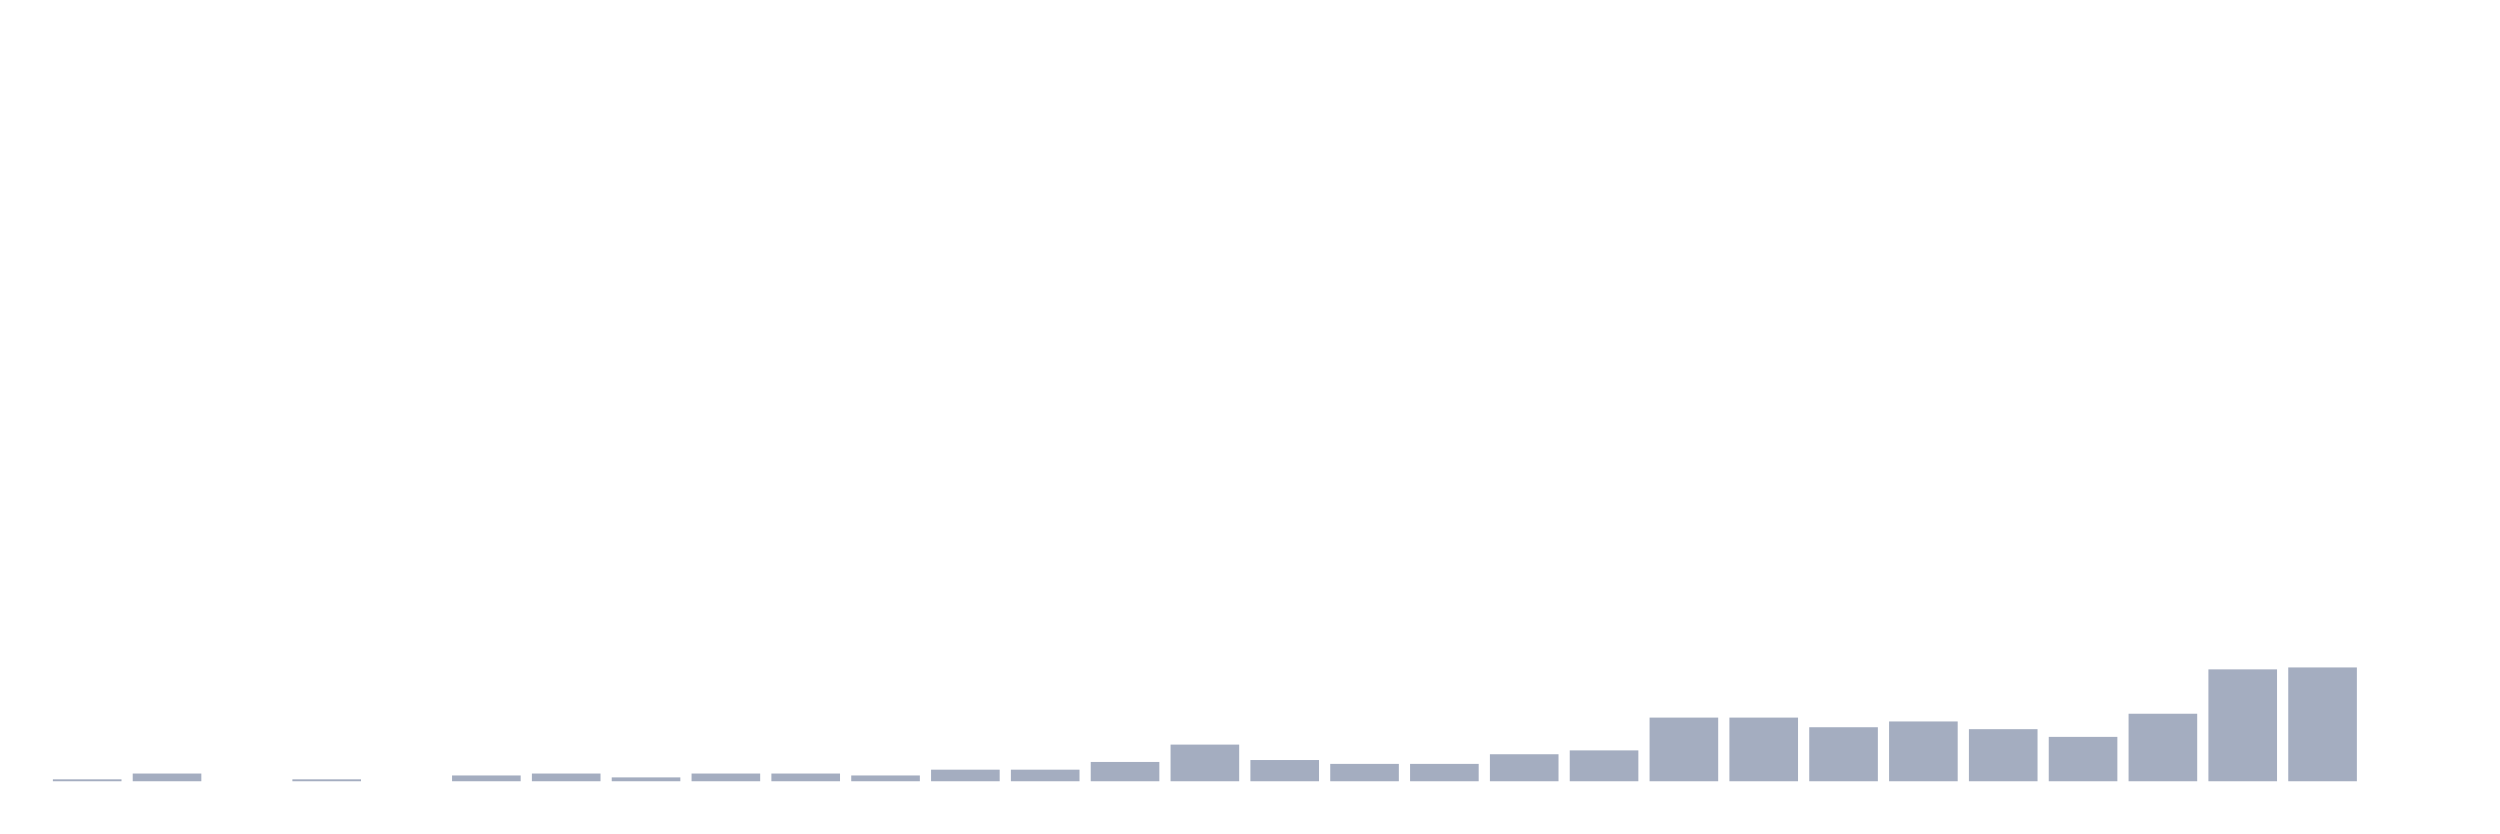
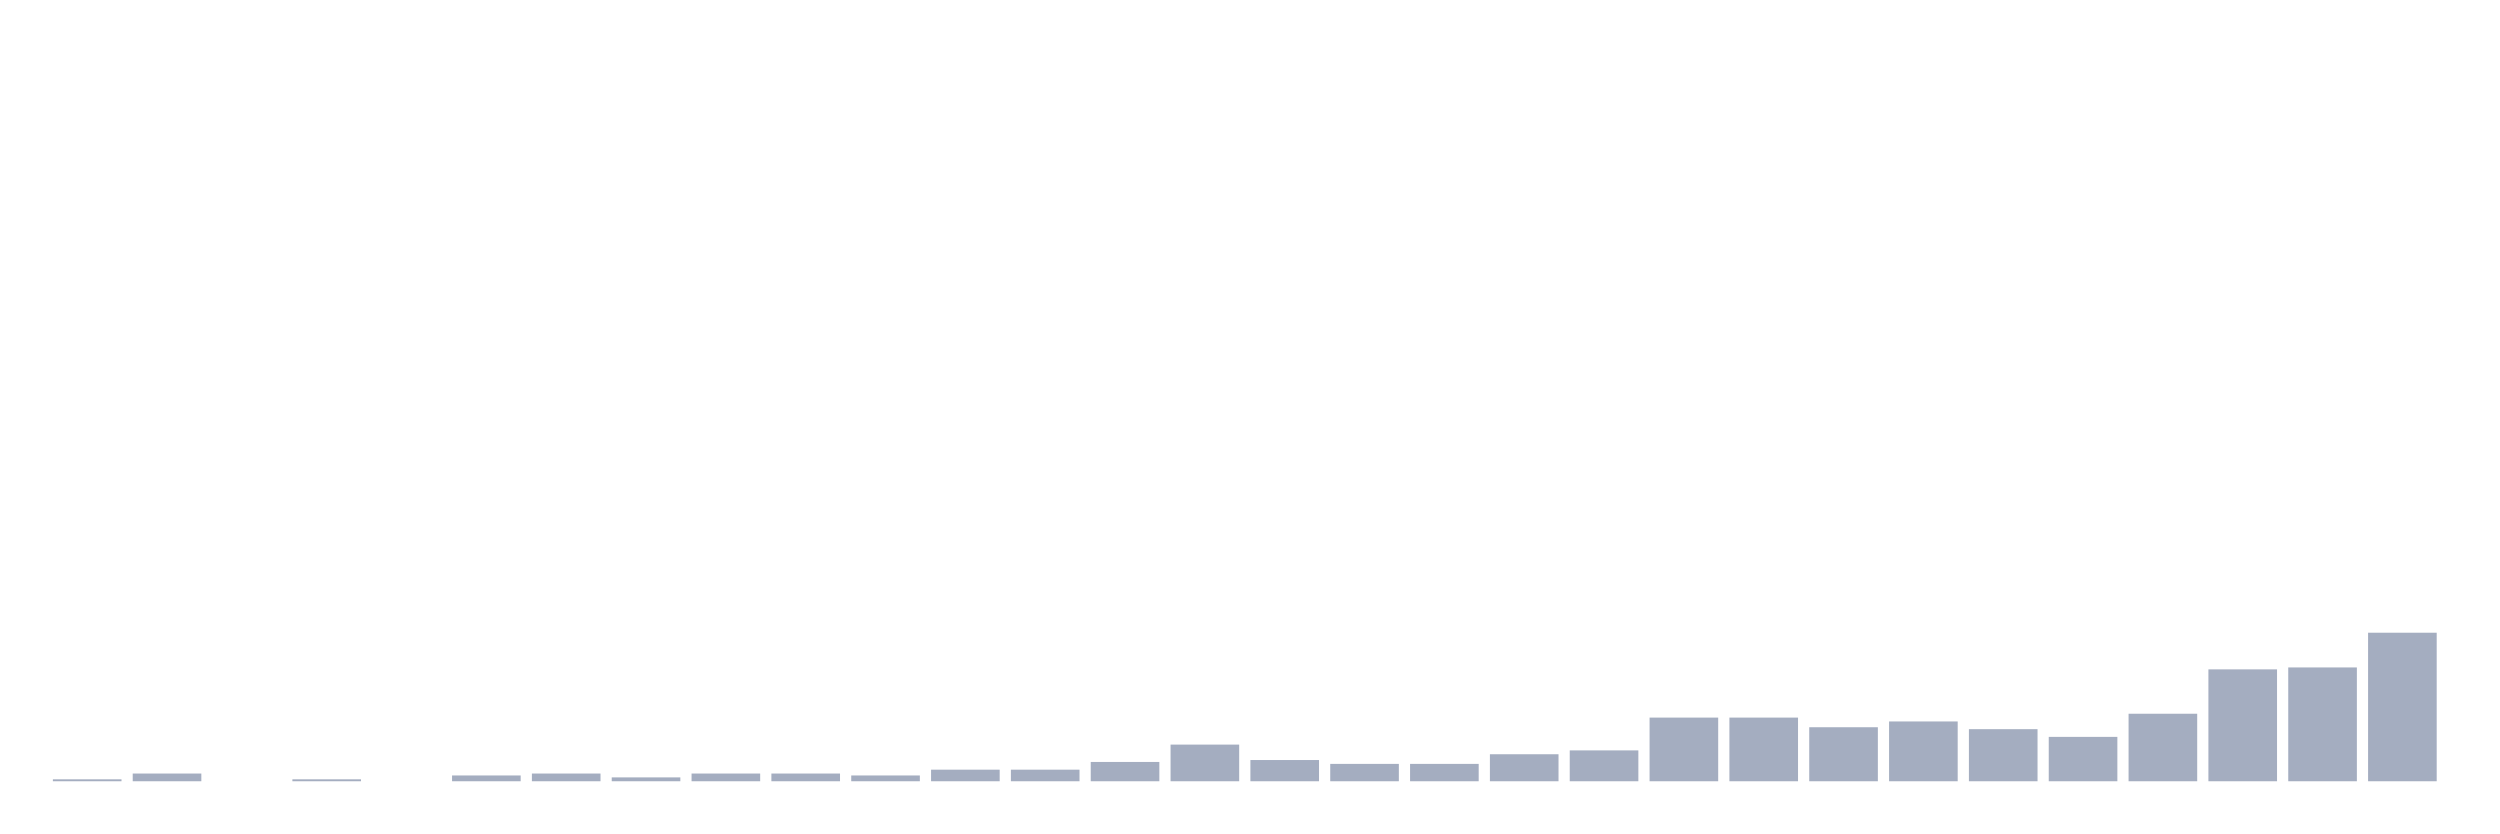
<svg xmlns="http://www.w3.org/2000/svg" viewBox="0 0 480 160">
  <g transform="translate(10,10)">
    <rect class="bar" x="0.153" width="13.175" y="139.63" height="0.37" fill="rgb(164,173,192)" />
    <rect class="bar" x="15.482" width="13.175" y="138.519" height="1.481" fill="rgb(164,173,192)" />
    <rect class="bar" x="30.81" width="13.175" y="140" height="0" fill="rgb(164,173,192)" />
    <rect class="bar" x="46.138" width="13.175" y="139.63" height="0.37" fill="rgb(164,173,192)" />
    <rect class="bar" x="61.466" width="13.175" y="140" height="0" fill="rgb(164,173,192)" />
    <rect class="bar" x="76.794" width="13.175" y="138.889" height="1.111" fill="rgb(164,173,192)" />
    <rect class="bar" x="92.123" width="13.175" y="138.519" height="1.481" fill="rgb(164,173,192)" />
    <rect class="bar" x="107.451" width="13.175" y="139.259" height="0.741" fill="rgb(164,173,192)" />
    <rect class="bar" x="122.779" width="13.175" y="138.519" height="1.481" fill="rgb(164,173,192)" />
    <rect class="bar" x="138.107" width="13.175" y="138.519" height="1.481" fill="rgb(164,173,192)" />
    <rect class="bar" x="153.436" width="13.175" y="138.889" height="1.111" fill="rgb(164,173,192)" />
    <rect class="bar" x="168.764" width="13.175" y="137.778" height="2.222" fill="rgb(164,173,192)" />
    <rect class="bar" x="184.092" width="13.175" y="137.778" height="2.222" fill="rgb(164,173,192)" />
    <rect class="bar" x="199.42" width="13.175" y="136.296" height="3.704" fill="rgb(164,173,192)" />
    <rect class="bar" x="214.748" width="13.175" y="132.963" height="7.037" fill="rgb(164,173,192)" />
    <rect class="bar" x="230.077" width="13.175" y="135.926" height="4.074" fill="rgb(164,173,192)" />
    <rect class="bar" x="245.405" width="13.175" y="136.667" height="3.333" fill="rgb(164,173,192)" />
    <rect class="bar" x="260.733" width="13.175" y="136.667" height="3.333" fill="rgb(164,173,192)" />
    <rect class="bar" x="276.061" width="13.175" y="134.815" height="5.185" fill="rgb(164,173,192)" />
    <rect class="bar" x="291.39" width="13.175" y="134.074" height="5.926" fill="rgb(164,173,192)" />
    <rect class="bar" x="306.718" width="13.175" y="127.778" height="12.222" fill="rgb(164,173,192)" />
    <rect class="bar" x="322.046" width="13.175" y="127.778" height="12.222" fill="rgb(164,173,192)" />
    <rect class="bar" x="337.374" width="13.175" y="129.63" height="10.37" fill="rgb(164,173,192)" />
    <rect class="bar" x="352.702" width="13.175" y="128.519" height="11.481" fill="rgb(164,173,192)" />
    <rect class="bar" x="368.031" width="13.175" y="130" height="10" fill="rgb(164,173,192)" />
    <rect class="bar" x="383.359" width="13.175" y="131.481" height="8.519" fill="rgb(164,173,192)" />
    <rect class="bar" x="398.687" width="13.175" y="127.037" height="12.963" fill="rgb(164,173,192)" />
    <rect class="bar" x="414.015" width="13.175" y="118.519" height="21.481" fill="rgb(164,173,192)" />
    <rect class="bar" x="429.344" width="13.175" y="118.148" height="21.852" fill="rgb(164,173,192)" />
-     <rect class="bar" x="444.672" width="13.175" y="140" height="0" fill="rgb(164,173,192)" />
+     <rect class="bar" x="444.672" width="13.175" y="111.481" height="28.519" fill="rgb(164,173,192)" />
  </g>
</svg>
